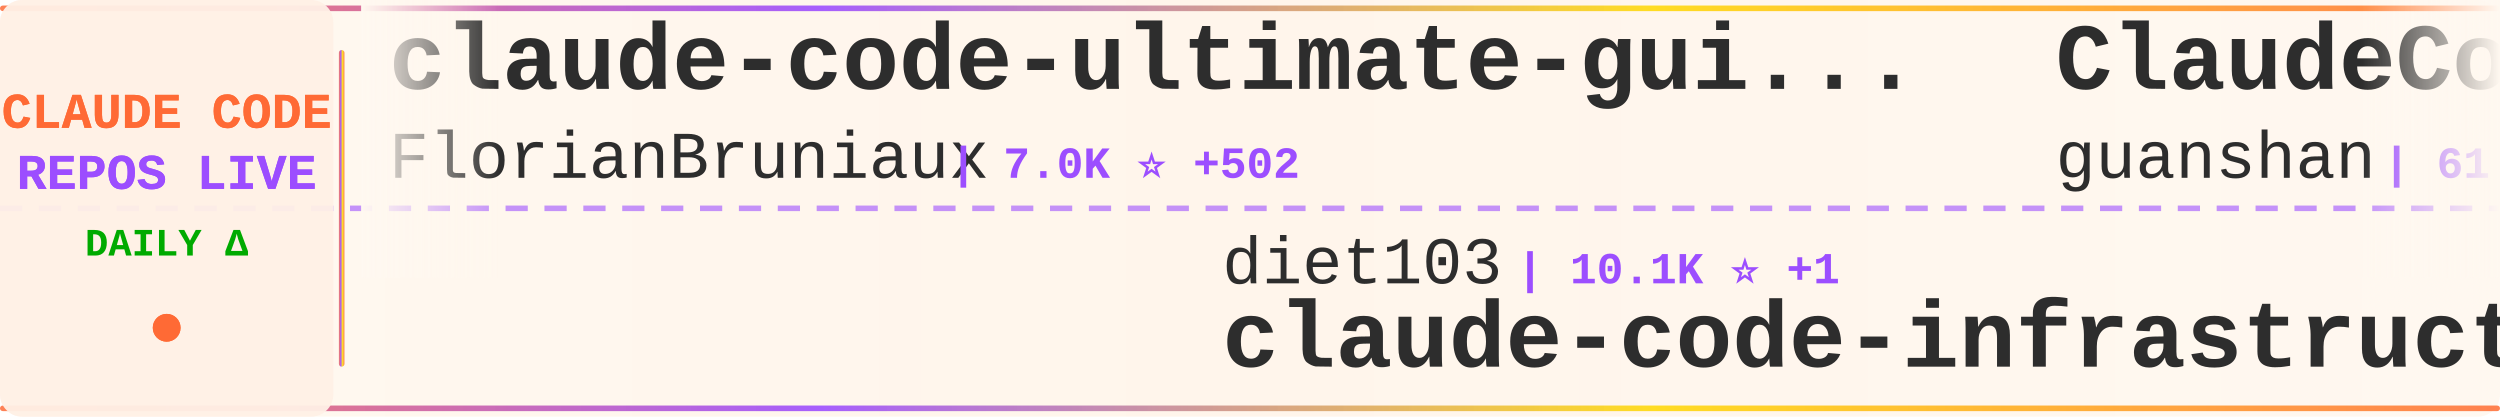
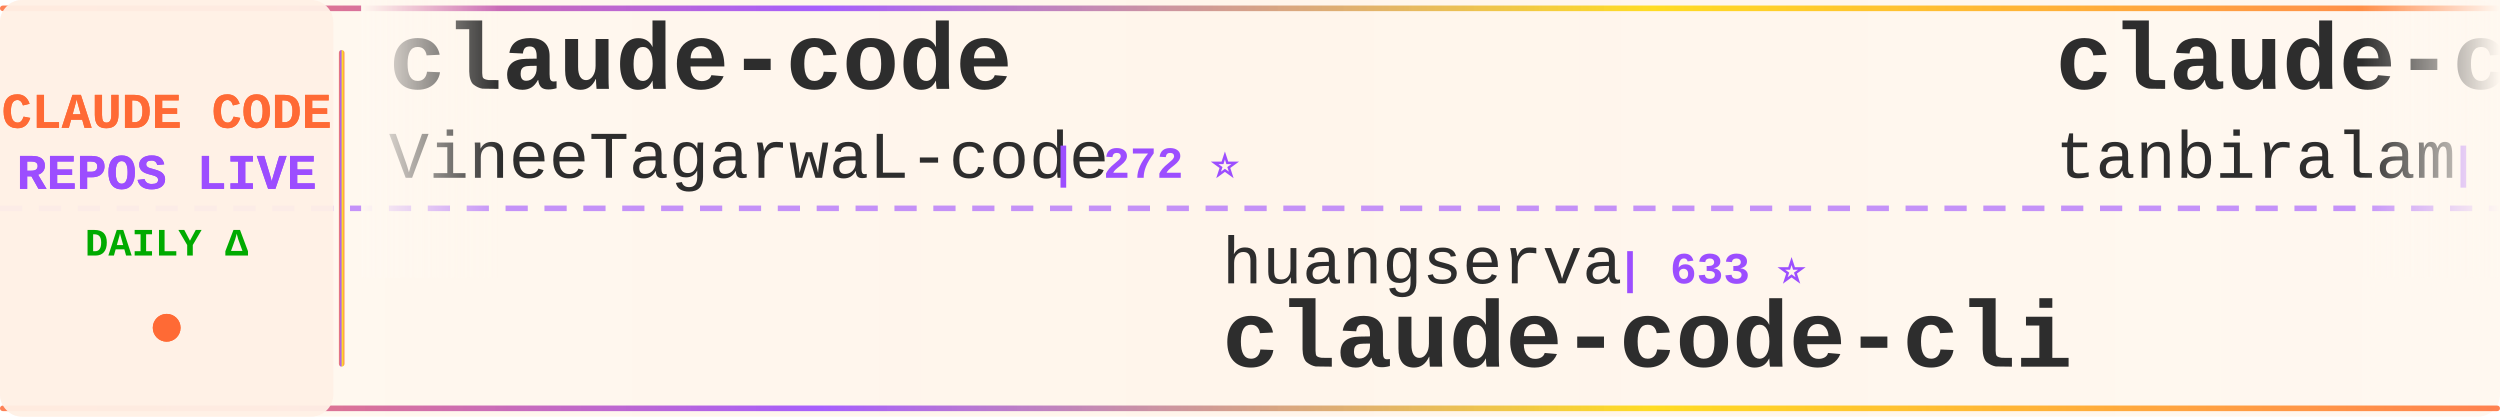
<svg xmlns="http://www.w3.org/2000/svg" width="900" height="150">
  <defs>
    <linearGradient id="tickerBg" x1="0%" y1="0%" x2="100%" y2="0%">
      <stop offset="0%" style="stop-color:#fff8f0;stop-opacity:0.98" />
      <stop offset="50%" style="stop-color:#fff5eb;stop-opacity:1" />
      <stop offset="100%" style="stop-color:#fff8f0;stop-opacity:0.98" />
    </linearGradient>
    <linearGradient id="borderGrad" x1="0%" y1="0%" x2="100%" y2="0%">
      <stop offset="0%" style="stop-color:#FF6B35;stop-opacity:0.85">
        <animate attributeName="stop-opacity" values="0.85;1;0.85" dur="2s" repeatCount="indefinite" />
      </stop>
      <stop offset="33%" style="stop-color:#9C4EFF;stop-opacity:0.9">
        <animate attributeName="stop-opacity" values="0.9;1;0.9" dur="2.2s" repeatCount="indefinite" />
      </stop>
      <stop offset="66%" style="stop-color:#FFD700;stop-opacity:0.85">
        <animate attributeName="stop-opacity" values="0.85;1;0.85" dur="1.8s" repeatCount="indefinite" />
      </stop>
      <stop offset="100%" style="stop-color:#FF6B35;stop-opacity:0.85">
        <animate attributeName="stop-opacity" values="0.85;1;0.85" dur="2s" repeatCount="indefinite" />
      </stop>
    </linearGradient>
    <filter id="textGlow">
      <feGaussianBlur stdDeviation="0.15" result="coloredBlur" />
      <feMerge>
        <feMergeNode in="coloredBlur" />
        <feMergeNode in="SourceGraphic" />
      </feMerge>
    </filter>
    <filter id="metricGlow">
      <feGaussianBlur stdDeviation="0.2" result="coloredBlur" />
      <feMerge>
        <feMergeNode in="coloredBlur" />
        <feMergeNode in="SourceGraphic" />
      </feMerge>
    </filter>
    <linearGradient id="leftFade" x1="0%" y1="0%" x2="100%" y2="0%">
      <stop offset="0%" style="stop-color:#fff8f0;stop-opacity:1" />
      <stop offset="100%" style="stop-color:#fff8f0;stop-opacity:0" />
    </linearGradient>
    <linearGradient id="rightFade" x1="0%" y1="0%" x2="100%" y2="0%">
      <stop offset="0%" style="stop-color:#fff8f0;stop-opacity:0" />
      <stop offset="100%" style="stop-color:#fff8f0;stop-opacity:1" />
    </linearGradient>
  </defs>
  <rect width="900" height="150" fill="url(#tickerBg)" rx="8" />
  <rect x="0" y="2" width="900" height="2" fill="url(#borderGrad)" rx="1" />
  <rect x="0" y="146" width="900" height="2" fill="url(#borderGrad)" rx="1" />
  <line x1="0" y1="75" x2="900" y2="75" stroke="#9C4EFF" stroke-width="2" stroke-dasharray="8 6" opacity="0.6" />
  <rect x="0" y="0" width="120" height="150" fill="#fff0e6" opacity="0.95" rx="8" />
  <text x="60" y="46" font-family="'Courier New', monospace" font-size="18" font-weight="bold" fill="#FF6B35" text-anchor="middle" filter="url(#textGlow)">
    CLAUDE CODE
  </text>
  <text x="60" y="68" font-family="'Courier New', monospace" font-size="18" font-weight="bold" fill="#9C4EFF" text-anchor="middle" filter="url(#textGlow)">
    REPOS LIVE
  </text>
  <text x="60" y="92" font-family="'Courier New', monospace" font-size="14" font-weight="bold" fill="#00aa00" text-anchor="middle">
    DAILY Δ
  </text>
  <circle cx="60" cy="118" r="5" fill="#FF6B35" filter="url(#metricGlow)">
    <animate attributeName="r" values="4;6;4" dur="1.5s" repeatCount="indefinite" />
    <animate attributeName="opacity" values="0.6;1;0.6" dur="1.5s" repeatCount="indefinite" />
  </circle>
  <rect x="122" y="18" width="2" height="114" fill="url(#borderGrad)" rx="1" />
  <clipPath id="tickerClip">
    <rect x="130" y="0" width="770" height="150" />
  </clipPath>
  <g clip-path="url(#tickerClip)">
    <g id="tickerItems">
      <animateTransform attributeName="transform" attributeType="XML" type="translate" from="0 0" to="-3000 0" dur="54s" repeatCount="indefinite" />
      <g transform="translate(0, 0)">
-         <text x="140" y="32" font-family="'Courier New', monospace" font-size="34" font-weight="bold" fill="#2d2d2d">claude-code-ultimate-gui...</text>
-         <text x="140" y="64" font-family="'Courier New', monospace" font-size="24" font-weight="normal" fill="#2d2d2d" opacity="1.0">FlorianBruniaux</text>
-         <text x="342" y="64" font-family="'Courier New', monospace" font-size="16" font-weight="bold" fill="#9C4EFF"> | 7.0K ⭐ +502</text>
+         <text x="140" y="32" font-family="'Courier New', monospace" font-size="34" font-weight="bold" fill="#2d2d2d">claude-code</text>
+         <text x="140" y="64" font-family="'Courier New', monospace" font-size="24" font-weight="normal" fill="#2d2d2d" opacity="1.0">VineeTagarwaL-code</text>
+         <text x="378" y="64" font-family="'Courier New', monospace" font-size="16" font-weight="bold" fill="#9C4EFF"> | 272 ⭐</text>
      </g>
      <g transform="translate(300, 0)">
-         <text x="140" y="102" font-family="'Courier New', monospace" font-size="24" font-weight="normal" fill="#2d2d2d" opacity="1.0">diet103</text>
-         <text x="246" y="102" font-family="'Courier New', monospace" font-size="16" font-weight="bold" fill="#9C4EFF"> | 10.1K ⭐ +1</text>
-         <text x="140" y="132" font-family="'Courier New', monospace" font-size="34" font-weight="bold" fill="#2d2d2d">claude-code-infrastructu...</text>
+         <text x="140" y="102" font-family="'Courier New', monospace" font-size="24" font-weight="normal" fill="#2d2d2d" opacity="1.0">huangserva</text>
+         <text x="282" y="102" font-family="'Courier New', monospace" font-size="16" font-weight="bold" fill="#9C4EFF"> | 633 ⭐</text>
+         <text x="140" y="132" font-family="'Courier New', monospace" font-size="34" font-weight="bold" fill="#2d2d2d">claude-code-cli</text>
      </g>
      <g transform="translate(600, 0)">
-         <text x="140" y="32" font-family="'Courier New', monospace" font-size="34" font-weight="bold" fill="#2d2d2d">ClaudeCode</text>
-         <text x="140" y="64" font-family="'Courier New', monospace" font-size="24" font-weight="normal" fill="#2d2d2d" opacity="1.0">guanshan</text>
-         <text x="258" y="64" font-family="'Courier New', monospace" font-size="16" font-weight="bold" fill="#9C4EFF"> | 61 ⭐</text>
+         <text x="140" y="32" font-family="'Courier New', monospace" font-size="34" font-weight="bold" fill="#2d2d2d">claude-code</text>
+         <text x="140" y="64" font-family="'Courier New', monospace" font-size="24" font-weight="normal" fill="#2d2d2d" opacity="1.0">tanbiralam</text>
+         <text x="282" y="64" font-family="'Courier New', monospace" font-size="16" font-weight="bold" fill="#9C4EFF"> | 2.4K ⭐ +2</text>
      </g>
      <g transform="translate(900, 0)">
-         <text x="140" y="102" font-family="'Courier New', monospace" font-size="24" font-weight="normal" fill="#2d2d2d" opacity="1.0">ccplugins</text>
-         <text x="270" y="102" font-family="'Courier New', monospace" font-size="16" font-weight="bold" fill="#9C4EFF"> | 1.0K ⭐</text>
-         <text x="140" y="132" font-family="'Courier New', monospace" font-size="34" font-weight="bold" fill="#2d2d2d">awesome-claude-code-plug...</text>
+         <text x="140" y="102" font-family="'Courier New', monospace" font-size="24" font-weight="normal" fill="#2d2d2d" opacity="1.0">feiskyer</text>
+         <text x="258" y="102" font-family="'Courier New', monospace" font-size="16" font-weight="bold" fill="#9C4EFF"> | 1.7K ⭐ +3</text>
+         <text x="140" y="132" font-family="'Courier New', monospace" font-size="34" font-weight="bold" fill="#2d2d2d">claude-code-settings</text>
      </g>
      <g transform="translate(1200, 0)">
-         <text x="140" y="32" font-family="'Courier New', monospace" font-size="34" font-weight="bold" fill="#2d2d2d">claude-code-guide</text>
-         <text x="140" y="64" font-family="'Courier New', monospace" font-size="24" font-weight="normal" fill="#2d2d2d" opacity="1.0">zebbern</text>
-         <text x="246" y="64" font-family="'Courier New', monospace" font-size="16" font-weight="bold" fill="#9C4EFF"> | 4.7K ⭐ -1</text>
+         <text x="140" y="32" font-family="'Courier New', monospace" font-size="34" font-weight="bold" fill="#2d2d2d">awesome-claude-code</text>
+         <text x="140" y="64" font-family="'Courier New', monospace" font-size="24" font-weight="normal" fill="#2d2d2d" opacity="1.0">jqueryscript</text>
+         <text x="306" y="64" font-family="'Courier New', monospace" font-size="16" font-weight="bold" fill="#9C4EFF"> | 557 ⭐ +2</text>
      </g>
      <g transform="translate(1500, 0)">
-         <text x="140" y="102" font-family="'Courier New', monospace" font-size="24" font-weight="normal" fill="#2d2d2d" opacity="1.0">alex000kim</text>
-         <text x="282" y="102" font-family="'Courier New', monospace" font-size="16" font-weight="bold" fill="#9C4EFF"> | 236 ⭐</text>
+         <text x="140" y="102" font-family="'Courier New', monospace" font-size="24" font-weight="normal" fill="#2d2d2d" opacity="1.0">anthropics</text>
+         <text x="282" y="102" font-family="'Courier New', monospace" font-size="16" font-weight="bold" fill="#9C4EFF"> | 10.1K ⭐ +11</text>
+         <text x="140" y="132" font-family="'Courier New', monospace" font-size="34" font-weight="bold" fill="#2d2d2d">claude-code-action</text>
+       </g>
+       <g transform="translate(1800, 0)">
+         <text x="140" y="32" font-family="'Courier New', monospace" font-size="34" font-weight="bold" fill="#2d2d2d">sc-claude-code-files</text>
+         <text x="140" y="64" font-family="'Courier New', monospace" font-size="24" font-weight="normal" fill="#2d2d2d" opacity="1.0">https-deeplearning-ai</text>
+         <text x="414" y="64" font-family="'Courier New', monospace" font-size="16" font-weight="bold" fill="#9C4EFF"> | 567 ⭐</text>
+       </g>
+       <g transform="translate(2100, 0)">
+         <text x="140" y="102" font-family="'Courier New', monospace" font-size="24" font-weight="normal" fill="#2d2d2d" opacity="1.0">codeaashu</text>
+         <text x="270" y="102" font-family="'Courier New', monospace" font-size="16" font-weight="bold" fill="#9C4EFF"> | 3.4K ⭐ +3</text>
        <text x="140" y="132" font-family="'Courier New', monospace" font-size="34" font-weight="bold" fill="#2d2d2d">claude-code</text>
      </g>
-       <g transform="translate(1800, 0)">
-         <text x="140" y="32" font-family="'Courier New', monospace" font-size="34" font-weight="bold" fill="#2d2d2d">claude-code-local</text>
-         <text x="140" y="64" font-family="'Courier New', monospace" font-size="24" font-weight="normal" fill="#2d2d2d" opacity="1.0">nicedreamzapp</text>
-         <text x="318" y="64" font-family="'Courier New', monospace" font-size="16" font-weight="bold" fill="#9C4EFF"> | 3.5K ⭐ +3</text>
-       </g>
-       <g transform="translate(2100, 0)">
-         <text x="140" y="102" font-family="'Courier New', monospace" font-size="24" font-weight="normal" fill="#2d2d2d" opacity="1.0">ponponon</text>
-         <text x="258" y="102" font-family="'Courier New', monospace" font-size="16" font-weight="bold" fill="#9C4EFF"> | 2.3K ⭐ +1</text>
-         <text x="140" y="132" font-family="'Courier New', monospace" font-size="34" font-weight="bold" fill="#2d2d2d">claude_code_src</text>
-       </g>
      <g transform="translate(2400, 0)">
-         <text x="140" y="32" font-family="'Courier New', monospace" font-size="34" font-weight="bold" fill="#2d2d2d">claude-code</text>
-         <text x="140" y="64" font-family="'Courier New', monospace" font-size="24" font-weight="normal" fill="#2d2d2d" opacity="1.0">freestylefly</text>
-         <text x="306" y="64" font-family="'Courier New', monospace" font-size="16" font-weight="bold" fill="#9C4EFF"> | 133 ⭐</text>
+         <text x="140" y="32" font-family="'Courier New', monospace" font-size="34" font-weight="bold" fill="#2d2d2d">claude-code-my-workflow</text>
+         <text x="140" y="64" font-family="'Courier New', monospace" font-size="24" font-weight="normal" fill="#2d2d2d" opacity="1.0">pedrohcgs</text>
+         <text x="270" y="64" font-family="'Courier New', monospace" font-size="16" font-weight="bold" fill="#9C4EFF"> | 1.7K ⭐ +3</text>
      </g>
      <g transform="translate(2700, 0)">
-         <text x="140" y="102" font-family="'Courier New', monospace" font-size="24" font-weight="normal" fill="#2d2d2d" opacity="1.0">Onewon</text>
-         <text x="234" y="102" font-family="'Courier New', monospace" font-size="16" font-weight="bold" fill="#9C4EFF"> | 182 ⭐</text>
-         <text x="140" y="132" font-family="'Courier New', monospace" font-size="34" font-weight="bold" fill="#2d2d2d">claude-code</text>
+         <text x="140" y="102" font-family="'Courier New', monospace" font-size="24" font-weight="normal" fill="#2d2d2d" opacity="1.0">VoltAgent</text>
+         <text x="270" y="102" font-family="'Courier New', monospace" font-size="16" font-weight="bold" fill="#9C4EFF"> | 26.8K ⭐ +18</text>
+         <text x="140" y="132" font-family="'Courier New', monospace" font-size="34" font-weight="bold" fill="#2d2d2d">awesome-claude-code-suba...</text>
      </g>
      <g transform="translate(3000, 0)">
-         <text x="140" y="32" font-family="'Courier New', monospace" font-size="34" font-weight="bold" fill="#2d2d2d">claude-code-ultimate-gui...</text>
-         <text x="140" y="64" font-family="'Courier New', monospace" font-size="24" font-weight="normal" fill="#2d2d2d" opacity="1.0">FlorianBruniaux</text>
-         <text x="342" y="64" font-family="'Courier New', monospace" font-size="16" font-weight="bold" fill="#9C4EFF"> | 7.0K ⭐ +502</text>
+         <text x="140" y="32" font-family="'Courier New', monospace" font-size="34" font-weight="bold" fill="#2d2d2d">claude-code</text>
+         <text x="140" y="64" font-family="'Courier New', monospace" font-size="24" font-weight="normal" fill="#2d2d2d" opacity="1.0">VineeTagarwaL-code</text>
+         <text x="378" y="64" font-family="'Courier New', monospace" font-size="16" font-weight="bold" fill="#9C4EFF"> | 272 ⭐</text>
      </g>
      <g transform="translate(3300, 0)">
-         <text x="140" y="102" font-family="'Courier New', monospace" font-size="24" font-weight="normal" fill="#2d2d2d" opacity="1.0">diet103</text>
-         <text x="246" y="102" font-family="'Courier New', monospace" font-size="16" font-weight="bold" fill="#9C4EFF"> | 10.1K ⭐ +1</text>
-         <text x="140" y="132" font-family="'Courier New', monospace" font-size="34" font-weight="bold" fill="#2d2d2d">claude-code-infrastructu...</text>
+         <text x="140" y="102" font-family="'Courier New', monospace" font-size="24" font-weight="normal" fill="#2d2d2d" opacity="1.0">huangserva</text>
+         <text x="282" y="102" font-family="'Courier New', monospace" font-size="16" font-weight="bold" fill="#9C4EFF"> | 633 ⭐</text>
+         <text x="140" y="132" font-family="'Courier New', monospace" font-size="34" font-weight="bold" fill="#2d2d2d">claude-code-cli</text>
      </g>
      <g transform="translate(3600, 0)">
-         <text x="140" y="32" font-family="'Courier New', monospace" font-size="34" font-weight="bold" fill="#2d2d2d">ClaudeCode</text>
-         <text x="140" y="64" font-family="'Courier New', monospace" font-size="24" font-weight="normal" fill="#2d2d2d" opacity="1.0">guanshan</text>
-         <text x="258" y="64" font-family="'Courier New', monospace" font-size="16" font-weight="bold" fill="#9C4EFF"> | 61 ⭐</text>
+         <text x="140" y="32" font-family="'Courier New', monospace" font-size="34" font-weight="bold" fill="#2d2d2d">claude-code</text>
+         <text x="140" y="64" font-family="'Courier New', monospace" font-size="24" font-weight="normal" fill="#2d2d2d" opacity="1.0">tanbiralam</text>
+         <text x="282" y="64" font-family="'Courier New', monospace" font-size="16" font-weight="bold" fill="#9C4EFF"> | 2.4K ⭐ +2</text>
      </g>
      <g transform="translate(3900, 0)">
-         <text x="140" y="102" font-family="'Courier New', monospace" font-size="24" font-weight="normal" fill="#2d2d2d" opacity="1.0">ccplugins</text>
-         <text x="270" y="102" font-family="'Courier New', monospace" font-size="16" font-weight="bold" fill="#9C4EFF"> | 1.0K ⭐</text>
-         <text x="140" y="132" font-family="'Courier New', monospace" font-size="34" font-weight="bold" fill="#2d2d2d">awesome-claude-code-plug...</text>
+         <text x="140" y="102" font-family="'Courier New', monospace" font-size="24" font-weight="normal" fill="#2d2d2d" opacity="1.0">feiskyer</text>
+         <text x="258" y="102" font-family="'Courier New', monospace" font-size="16" font-weight="bold" fill="#9C4EFF"> | 1.7K ⭐ +3</text>
+         <text x="140" y="132" font-family="'Courier New', monospace" font-size="34" font-weight="bold" fill="#2d2d2d">claude-code-settings</text>
      </g>
    </g>
  </g>
  <rect x="130" y="0" width="50" height="100" fill="url(#leftFade)" />
  <rect x="850" y="0" width="50" height="100" fill="url(#rightFade)" />
</svg>
